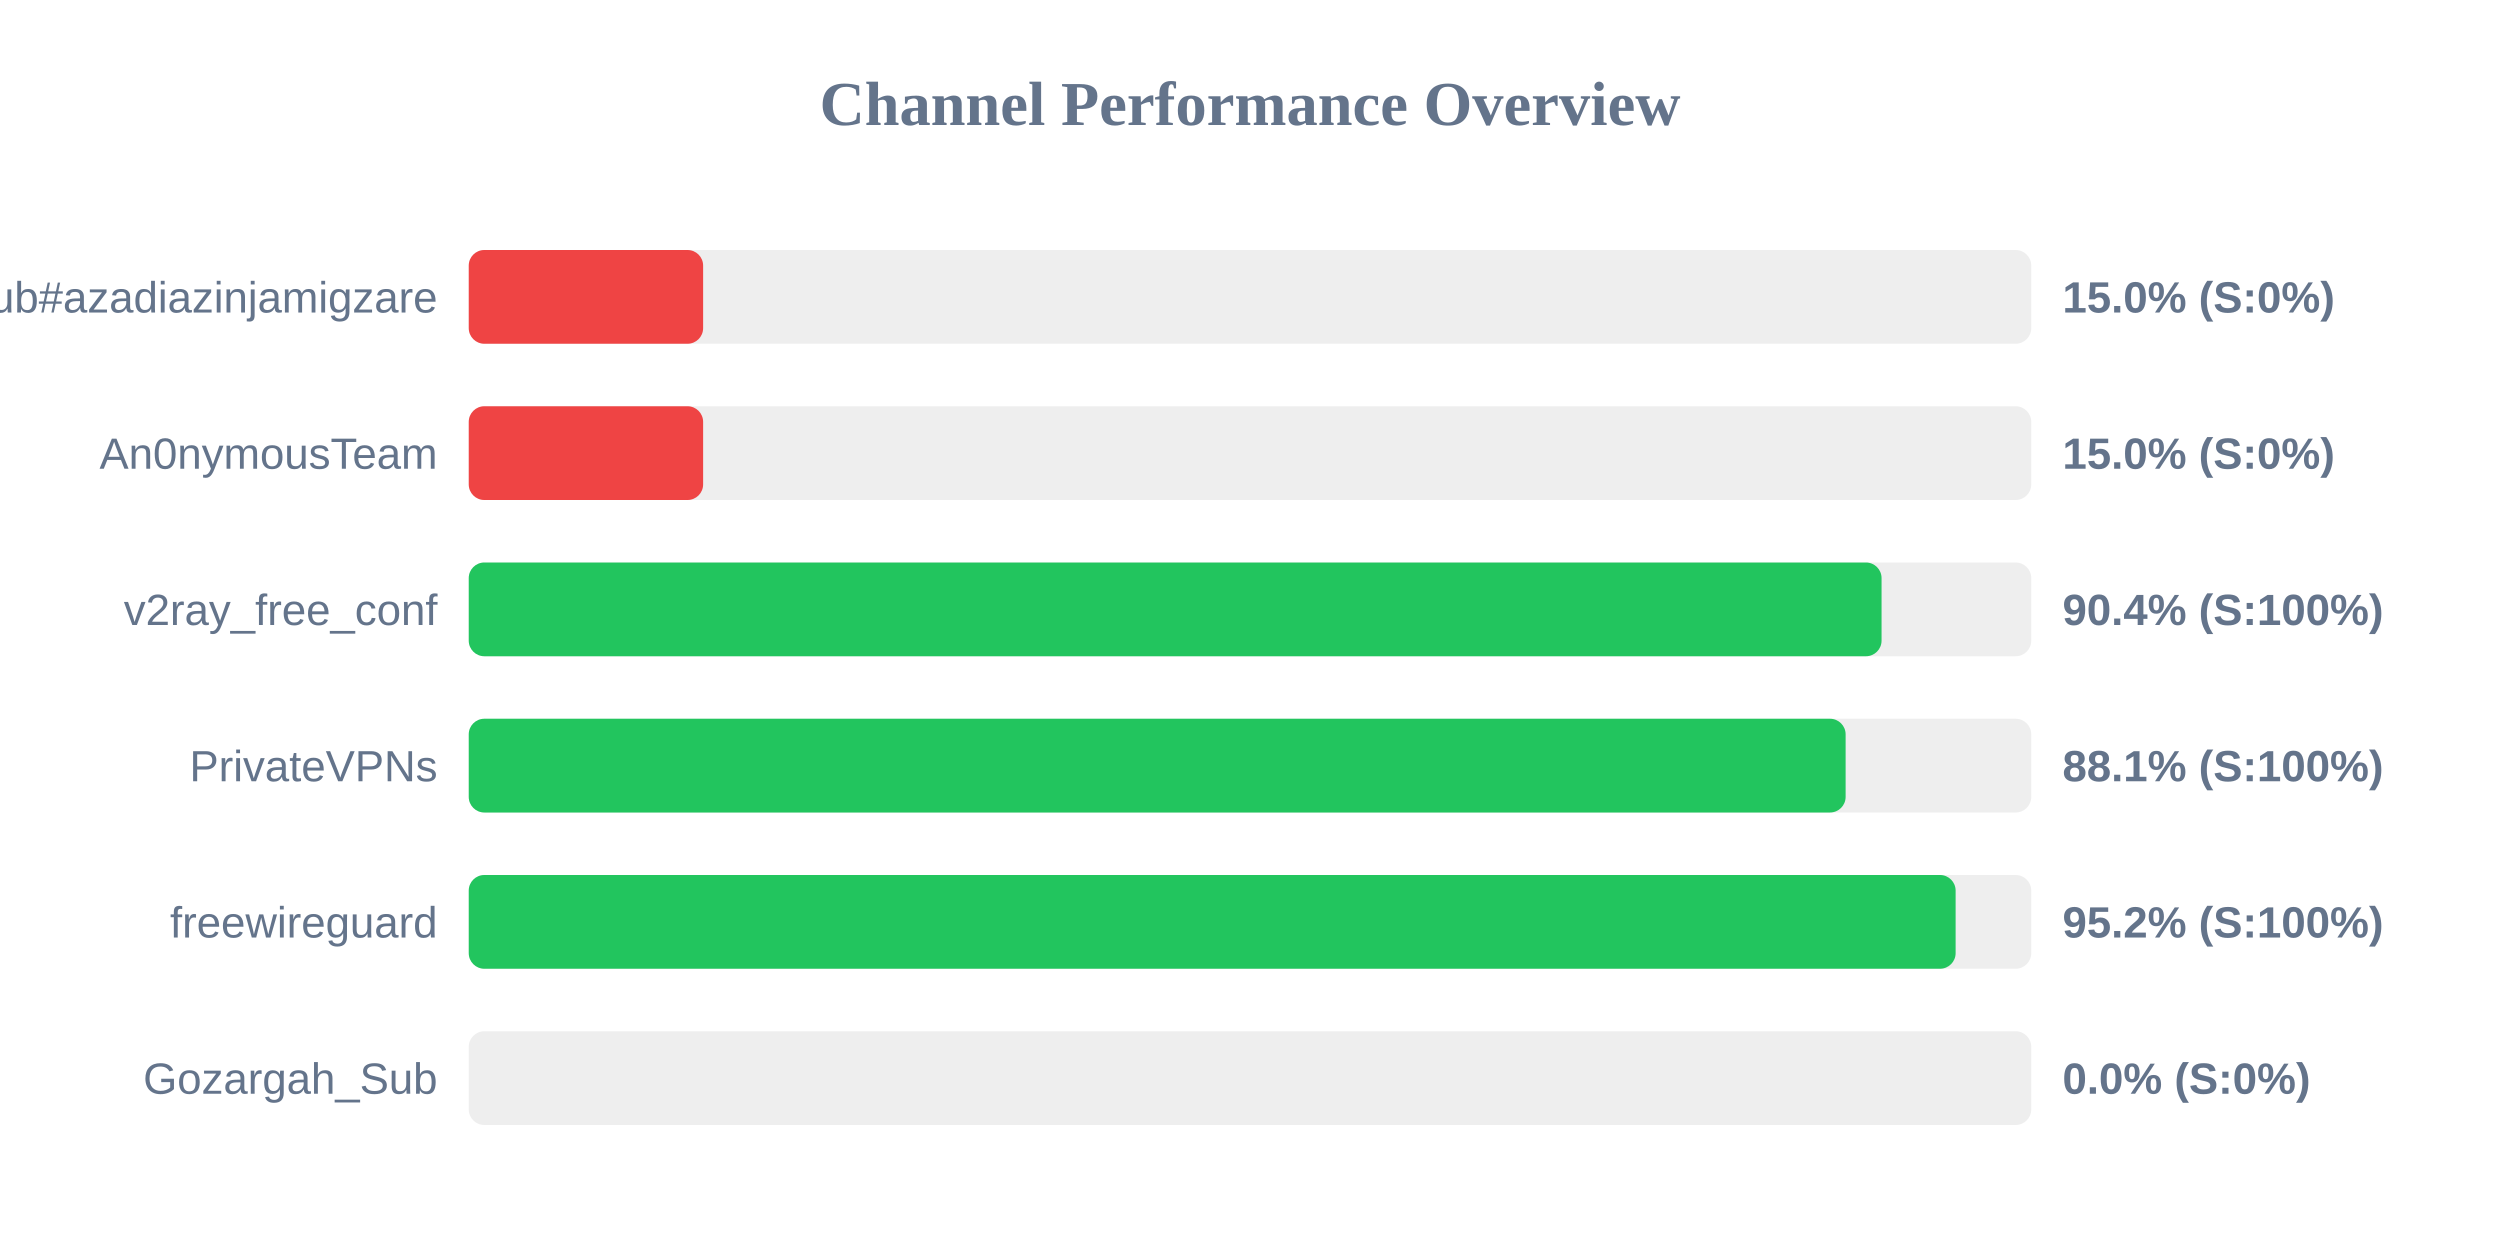
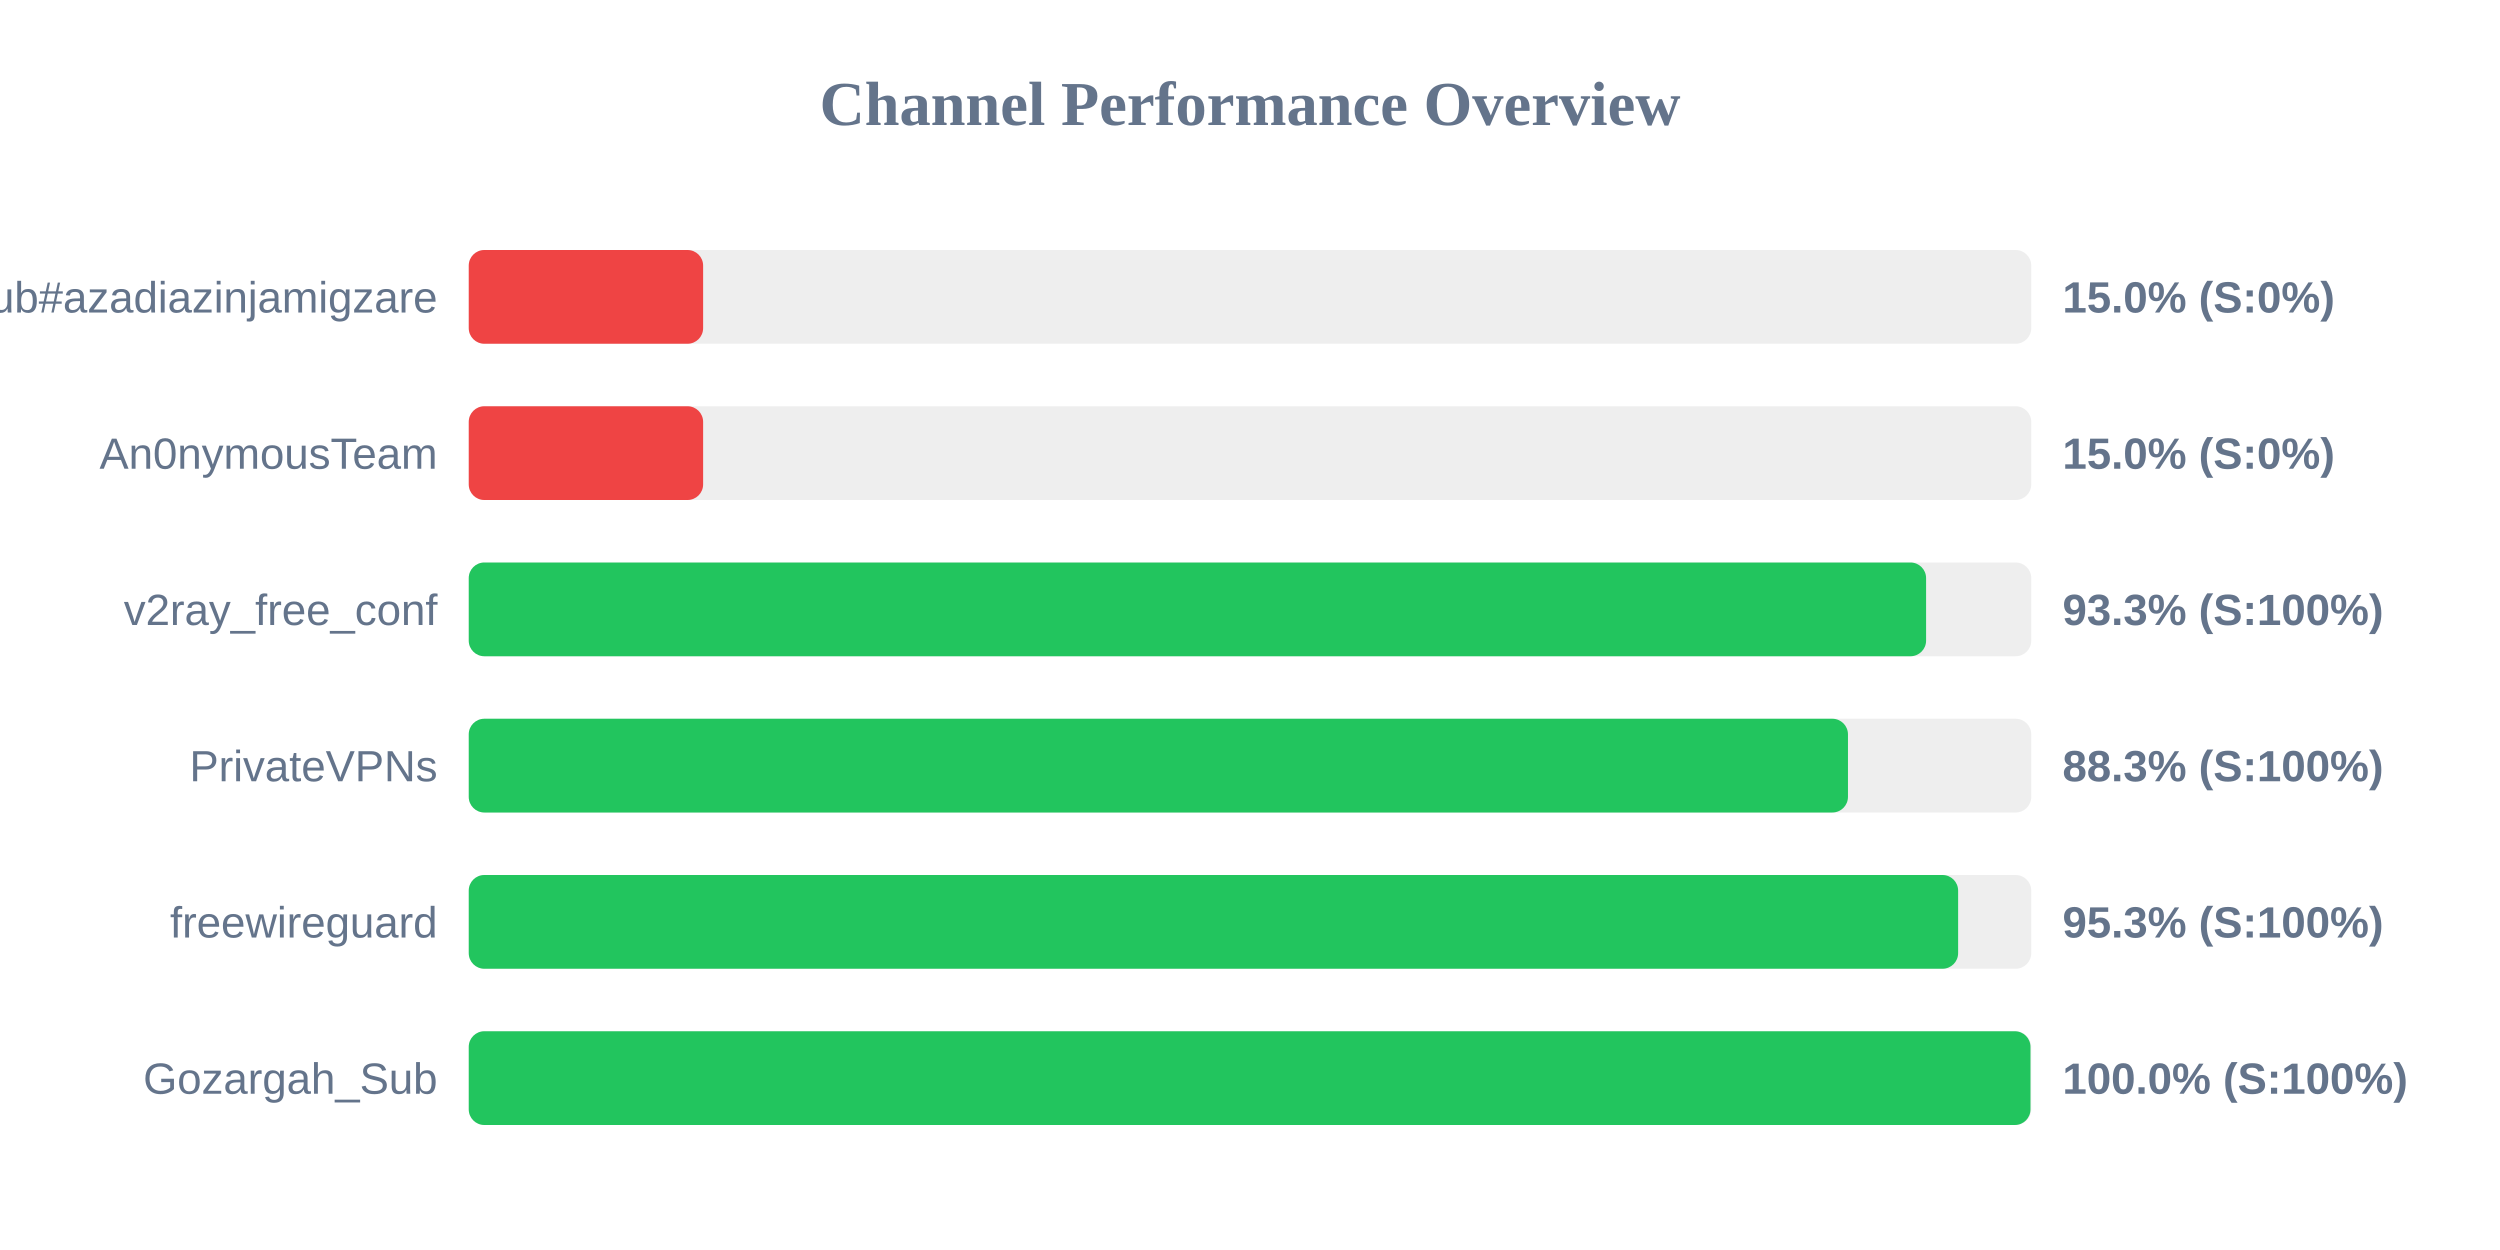
<svg xmlns="http://www.w3.org/2000/svg" width="800" height="400" version="1.1">
  <style>
        .row { font: 14px Arial; fill: #64748b; }
        .score { font: bold 14px Arial; fill: #64748b; }
    </style>
  <text x="400" y="40" text-anchor="middle" font-size="20px" font-weight="bold" fill="#64748b">Channel Performance Overview</text>
  <rect x="150" y="80" width="500" height="30" fill="#eee" rx="5" />
  <rect x="150" y="80" width="75.0" height="30" fill="#ef4444" rx="5" />
  <text x="140" y="100" text-anchor="end" class="row">Sub#azadiazinjamigzare</text>
  <text x="660" y="100" text-anchor="start" class="score">15.0% (S:0%)</text>
  <rect x="150" y="130" width="500" height="30" fill="#eee" rx="5" />
  <rect x="150" y="130" width="75.0" height="30" fill="#ef4444" rx="5" />
  <text x="140" y="150" text-anchor="end" class="row">An0nymousTeam</text>
  <text x="660" y="150" text-anchor="start" class="score">15.0% (S:0%)</text>
  <rect x="150" y="180" width="500" height="30" fill="#eee" rx="5" />
-   <rect x="150" y="180" width="452.1" height="30" fill="#22c55e" rx="5" />
+   <rect x="150" y="180" width="466.35" height="30" fill="#22c55e" rx="5" />
  <text x="140" y="200" text-anchor="end" class="row">v2ray_free_conf</text>
-   <text x="660" y="200" text-anchor="start" class="score">90.4% (S:100%)</text>
+   <text x="660" y="200" text-anchor="start" class="score">93.3% (S:100%)</text>
  <rect x="150" y="230" width="500" height="30" fill="#eee" rx="5" />
-   <rect x="150" y="230" width="440.6" height="30" fill="#22c55e" rx="5" />
+   <rect x="150" y="230" width="441.35" height="30" fill="#22c55e" rx="5" />
  <text x="140" y="250" text-anchor="end" class="row">PrivateVPNs</text>
-   <text x="660" y="250" text-anchor="start" class="score">88.1% (S:100%)</text>
+   <text x="660" y="250" text-anchor="start" class="score">88.3% (S:100%)</text>
  <rect x="150" y="280" width="500" height="30" fill="#eee" rx="5" />
-   <rect x="150" y="280" width="475.8" height="30" fill="#22c55e" rx="5" />
+   <rect x="150" y="280" width="476.6" height="30" fill="#22c55e" rx="5" />
  <text x="140" y="300" text-anchor="end" class="row">freewireguard</text>
-   <text x="660" y="300" text-anchor="start" class="score">95.2% (S:100%)</text>
+   <text x="660" y="300" text-anchor="start" class="score">95.3% (S:100%)</text>
  <rect x="150" y="330" width="500" height="30" fill="#eee" rx="5" />
-   <rect x="150" y="330" width="0.0" height="30" fill="#ef4444" rx="5" />
+   <rect x="150" y="330" width="499.75" height="30" fill="#22c55e" rx="5" />
  <text x="140" y="350" text-anchor="end" class="row">Gozargah_Sub</text>
-   <text x="660" y="350" text-anchor="start" class="score">0.0% (S:0%)</text>
+   <text x="660" y="350" text-anchor="start" class="score">100.0% (S:100%)</text>
</svg>
